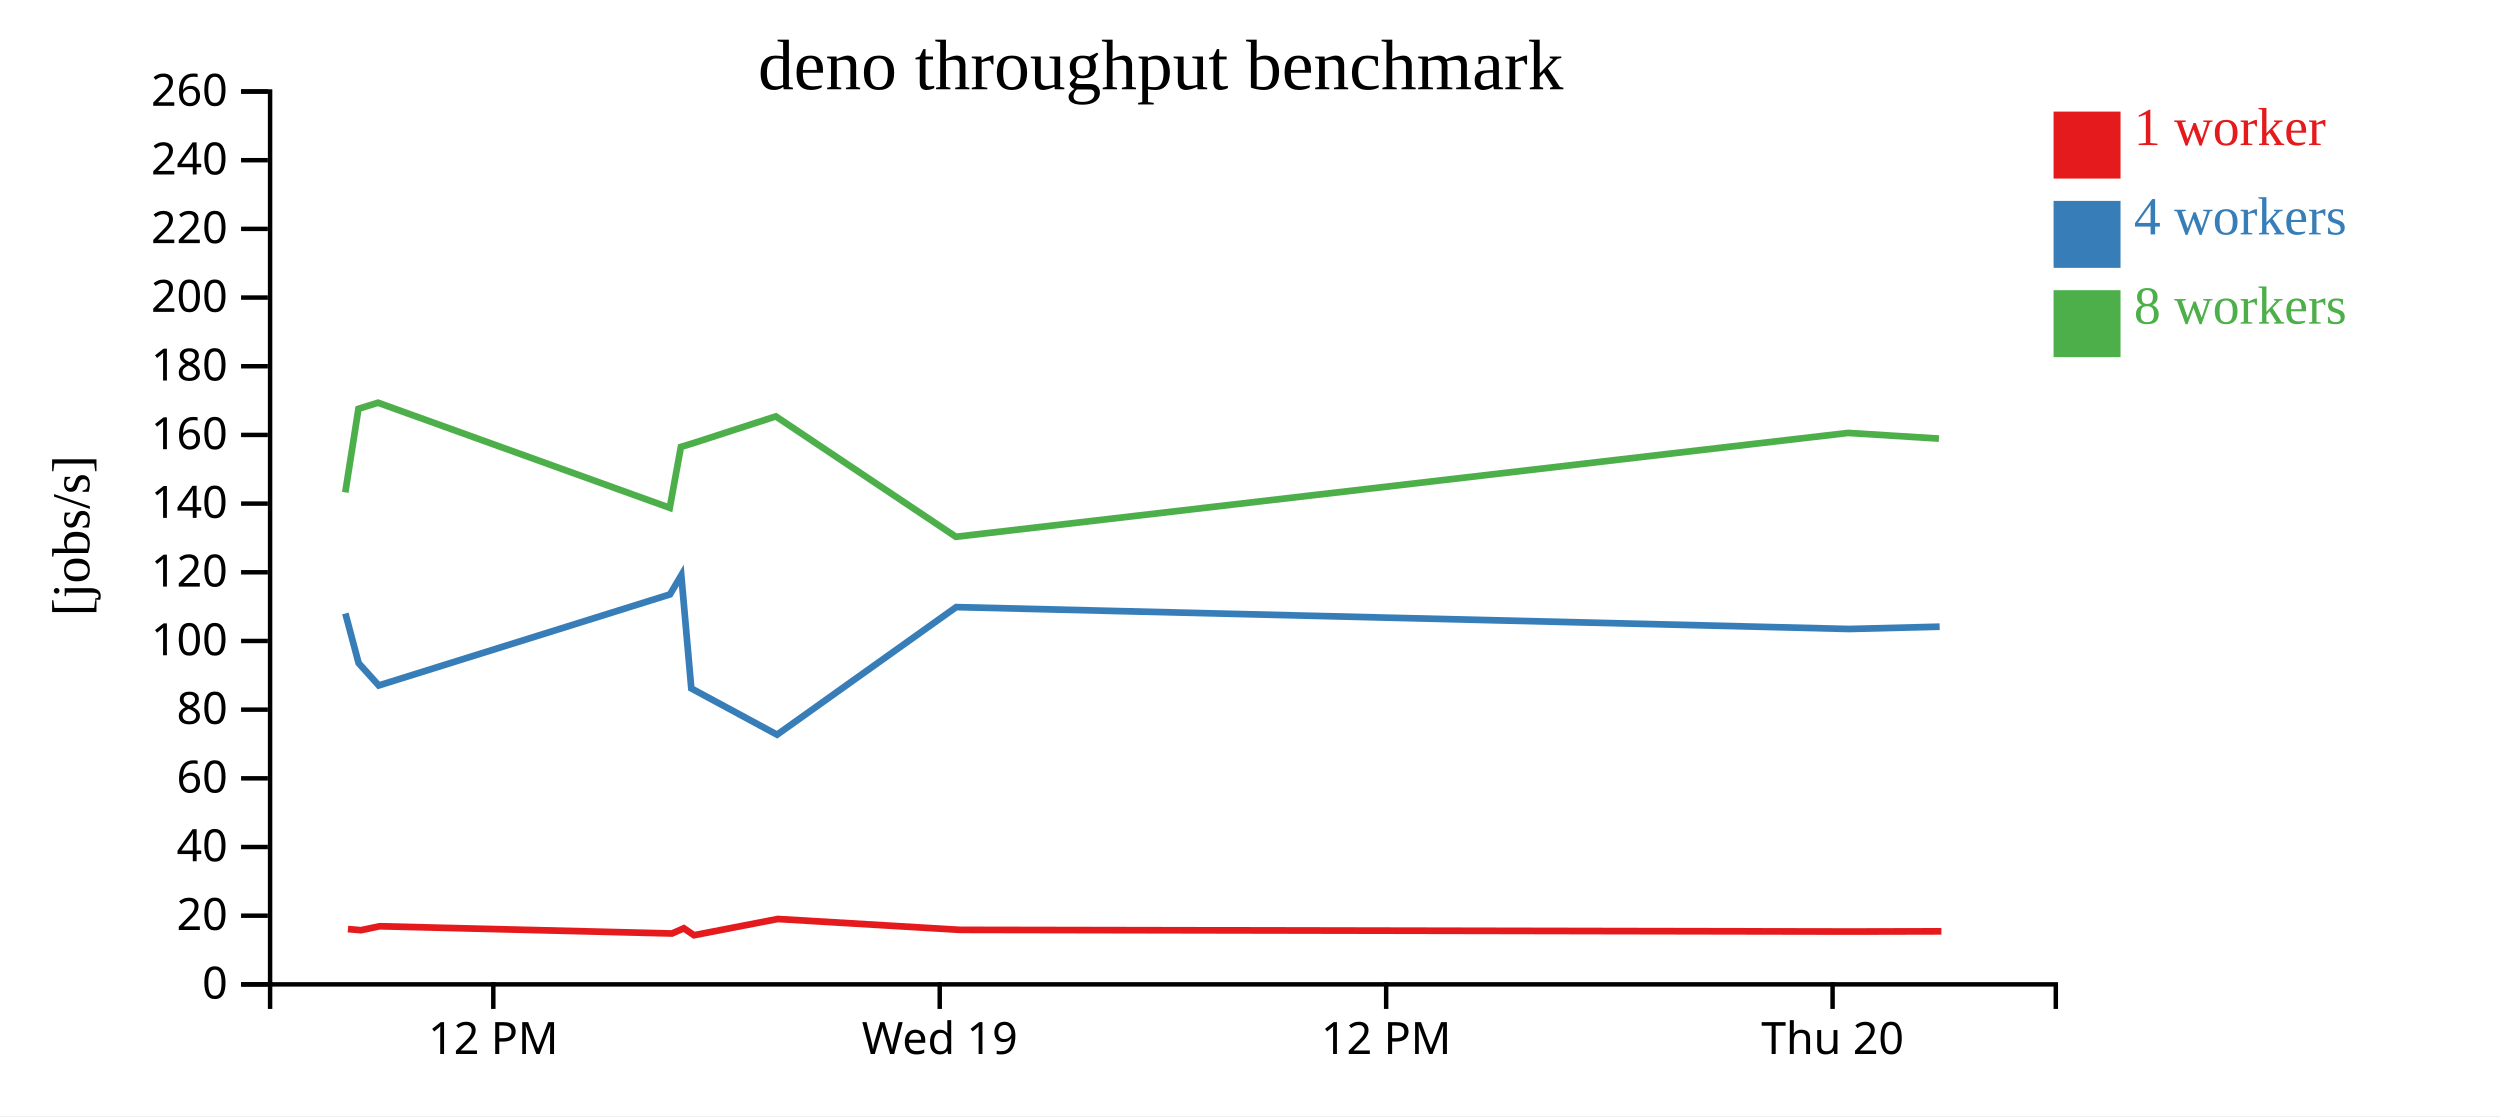
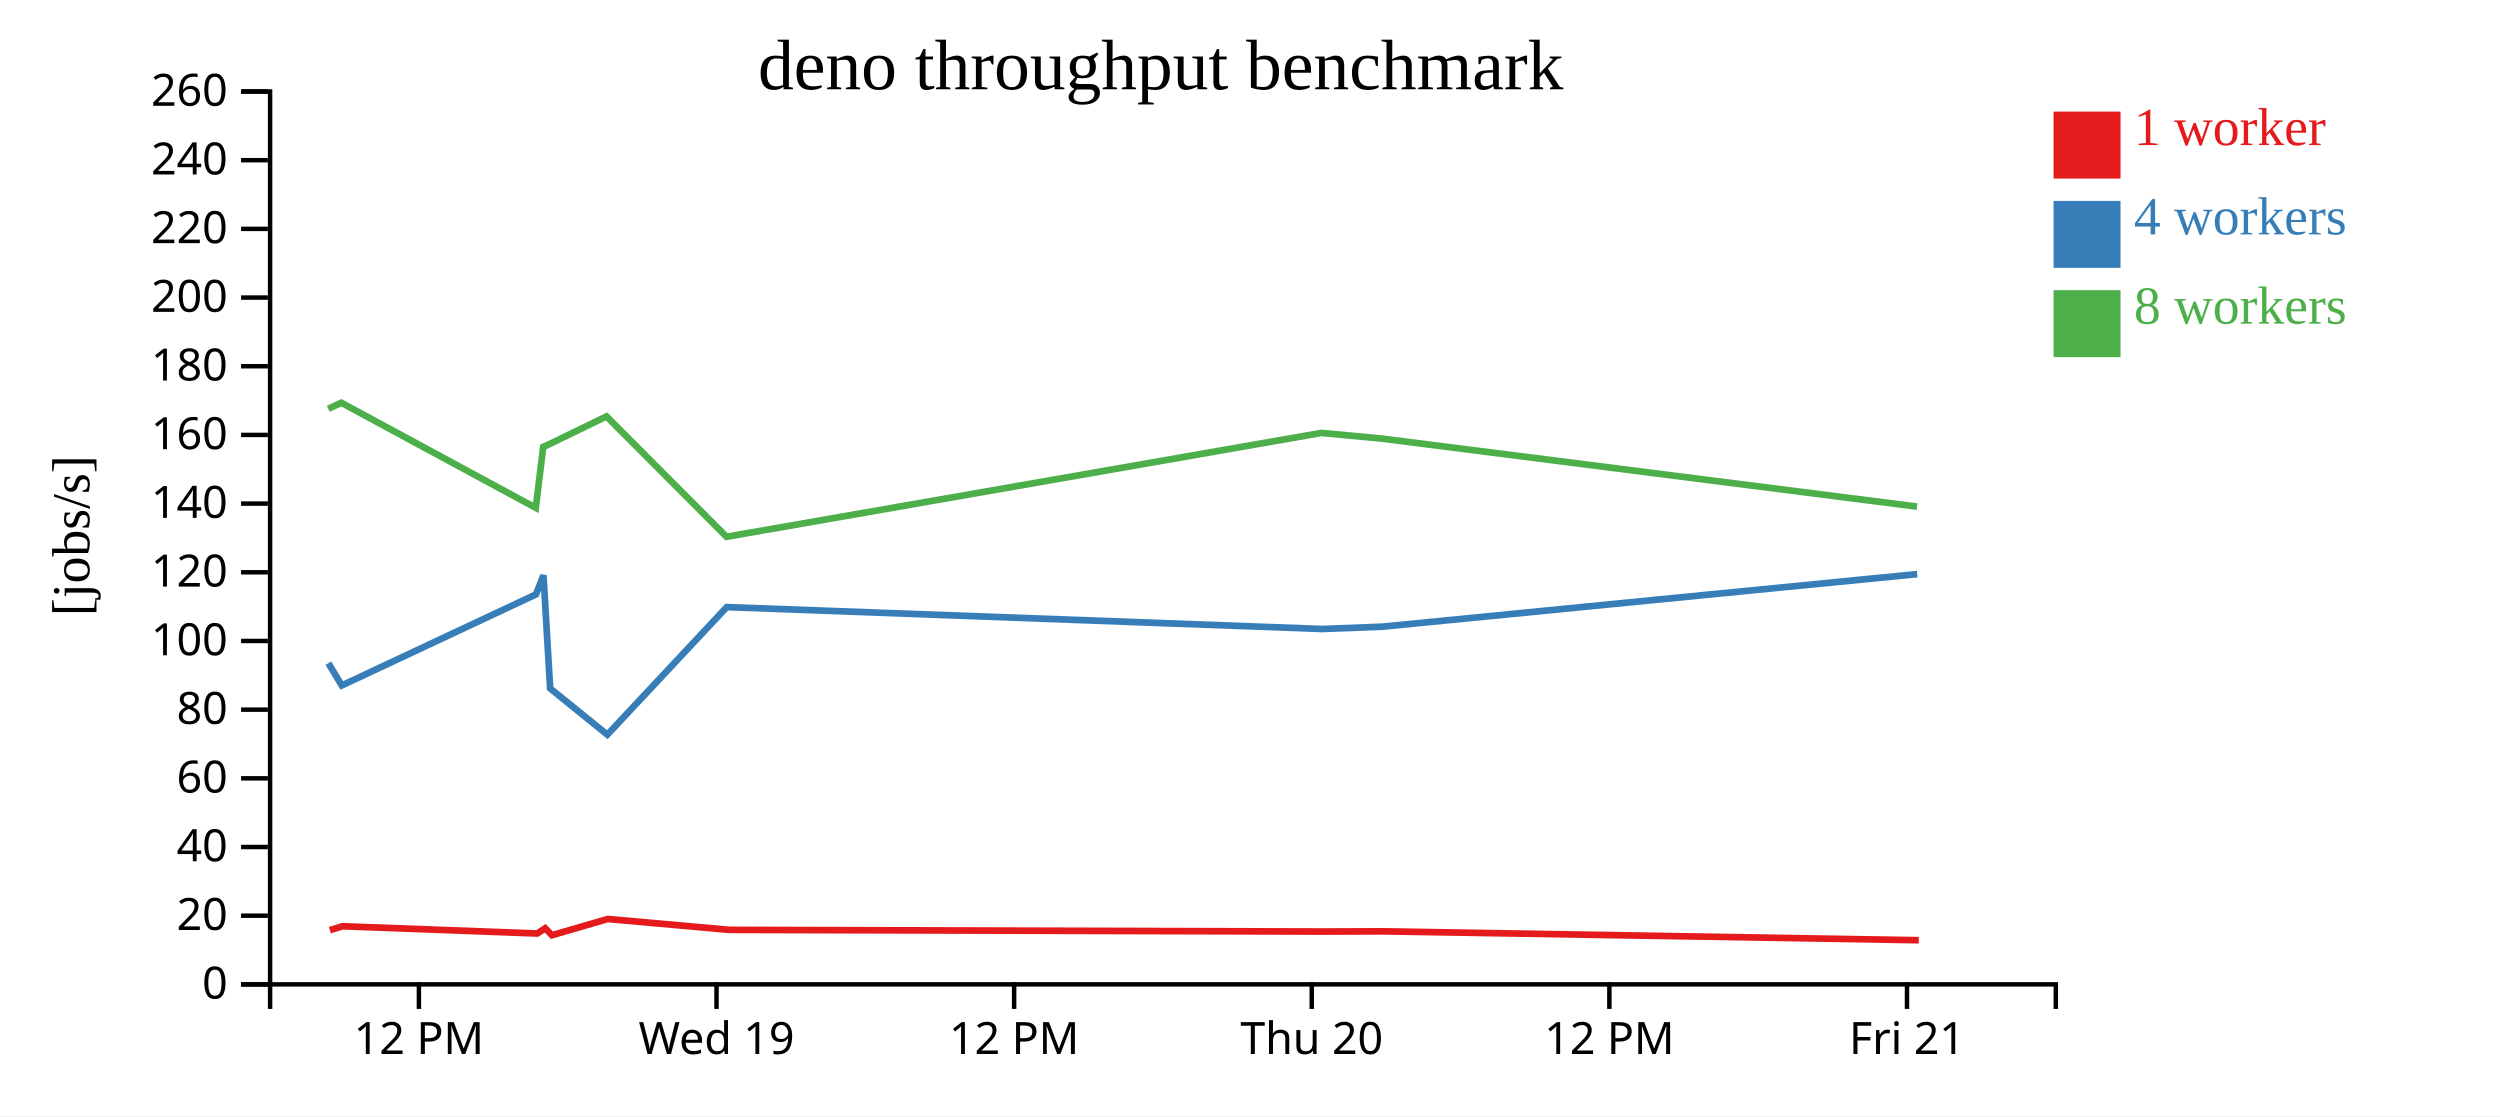
<svg xmlns="http://www.w3.org/2000/svg" width="560" height="250">
  <rect width="100%" height="100%" fill="white" />
  <g transform="translate(60,20)">
    <g transform="translate(0,200)" fill="none" font-size="10" font-family="sans-serif" text-anchor="middle">
      <path class="domain" stroke="currentColor" d="M0.5,6V0.5H400.5V6" />
-       <g class="tick" opacity="1" transform="translate(50.5,0)">
+       <g class="tick" opacity="1" transform="translate(33.83333,0)">
        <line stroke="currentColor" y2="6" />
        <text fill="currentColor" y="9" dy="0.71em">12 PM</text>
      </g>
-       <g class="tick" opacity="1" transform="translate(150.5,0)">
+       <g class="tick" opacity="1" transform="translate(100.5,0)">
        <line stroke="currentColor" y2="6" />
        <text fill="currentColor" y="9" dy="0.71em">Wed 19</text>
      </g>
-       <g class="tick" opacity="1" transform="translate(250.5,0)">
+       <g class="tick" opacity="1" transform="translate(167.1667,0)">
        <line stroke="currentColor" y2="6" />
        <text fill="currentColor" y="9" dy="0.71em">12 PM</text>
      </g>
-       <g class="tick" opacity="1" transform="translate(350.5,0)">
+       <g class="tick" opacity="1" transform="translate(233.8333,0)">
        <line stroke="currentColor" y2="6" />
        <text fill="currentColor" y="9" dy="0.71em">Thu 20</text>
+       </g>
+       <g class="tick" opacity="1" transform="translate(300.5,0)">
+         <line stroke="currentColor" y2="6" />
+         <text fill="currentColor" y="9" dy="0.71em">12 PM</text>
+       </g>
+       <g class="tick" opacity="1" transform="translate(367.1667,0)">
+         <line stroke="currentColor" y2="6" />
+         <text fill="currentColor" y="9" dy="0.71em">Fri 21</text>
      </g>
    </g>
    <g fill="none" font-size="10" font-family="sans-serif" text-anchor="end">
      <path class="domain" stroke="currentColor" d="M-6,200.5H0.5V0.5H-6" />
      <g class="tick" opacity="1" transform="translate(0,200.5)">
        <line stroke="currentColor" x2="-6" />
        <text fill="currentColor" x="-9" dy="0.32em">0</text>
      </g>
      <g class="tick" opacity="1" transform="translate(0,185.1154)">
        <line stroke="currentColor" x2="-6" />
        <text fill="currentColor" x="-9" dy="0.32em">20</text>
      </g>
      <g class="tick" opacity="1" transform="translate(0,169.7308)">
        <line stroke="currentColor" x2="-6" />
        <text fill="currentColor" x="-9" dy="0.32em">40</text>
      </g>
      <g class="tick" opacity="1" transform="translate(0,154.3462)">
        <line stroke="currentColor" x2="-6" />
        <text fill="currentColor" x="-9" dy="0.32em">60</text>
      </g>
      <g class="tick" opacity="1" transform="translate(0,138.9615)">
        <line stroke="currentColor" x2="-6" />
        <text fill="currentColor" x="-9" dy="0.32em">80</text>
      </g>
      <g class="tick" opacity="1" transform="translate(0,123.5769)">
        <line stroke="currentColor" x2="-6" />
        <text fill="currentColor" x="-9" dy="0.32em">100</text>
      </g>
      <g class="tick" opacity="1" transform="translate(0,108.1923)">
        <line stroke="currentColor" x2="-6" />
        <text fill="currentColor" x="-9" dy="0.32em">120</text>
      </g>
      <g class="tick" opacity="1" transform="translate(0,92.80769)">
        <line stroke="currentColor" x2="-6" />
        <text fill="currentColor" x="-9" dy="0.32em">140</text>
      </g>
      <g class="tick" opacity="1" transform="translate(0,77.42308)">
        <line stroke="currentColor" x2="-6" />
        <text fill="currentColor" x="-9" dy="0.32em">160</text>
      </g>
      <g class="tick" opacity="1" transform="translate(0,62.03846)">
        <line stroke="currentColor" x2="-6" />
        <text fill="currentColor" x="-9" dy="0.32em">180</text>
      </g>
      <g class="tick" opacity="1" transform="translate(0,46.65385)">
        <line stroke="currentColor" x2="-6" />
        <text fill="currentColor" x="-9" dy="0.32em">200</text>
      </g>
      <g class="tick" opacity="1" transform="translate(0,31.26923)">
        <line stroke="currentColor" x2="-6" />
        <text fill="currentColor" x="-9" dy="0.32em">220</text>
      </g>
      <g class="tick" opacity="1" transform="translate(0,15.88462)">
        <line stroke="currentColor" x2="-6" />
        <text fill="currentColor" x="-9" dy="0.32em">240</text>
      </g>
      <g class="tick" opacity="1" transform="translate(0,0.5)">
        <line stroke="currentColor" x2="-6" />
        <text fill="currentColor" x="-9" dy="0.32em">260</text>
      </g>
    </g>
    <text text-anchor="middle" style="font-size: 12px" transform="rotate(-90)" y="-40" x="-100">[jobs/s]</text>
    <text text-anchor="middle" style="font-size: 16px" y="0" x="200">deno throughput benchmark</text>
-     <path class="line" fill="none" stroke="#e41a1c" stroke-width="1.5" d="M17.939,188.112L20.844,188.365L25.053,187.48L90.519,189.102L93.179,187.934L95.453,189.489L114.196,185.853L155.063,188.29L354.682,188.667L374.869,188.619" />
-     <path class="line" fill="none" stroke="#377eb8" stroke-width="1.5" d="M17.361,117.411L20.336,128.55L24.839,133.542L90.079,113.147L92.61,108.866L94.849,134.205L114.057,144.567L154.185,115.992L354.2,120.894L374.479,120.375" />
-     <path class="line" fill="none" stroke="#4daf4a" stroke-width="1.5" d="M17.344,90.298L20.289,71.581L24.673,70.209L90.026,93.753L92.521,80.107L94.927,79.38L113.783,73.273L154.106,100.238L353.978,76.976L374.322,78.248" />
+     <path class="line" fill="none" stroke="#e41a1c" stroke-width="1.5" d="M13.896,188.365L16.702,187.48L60.346,189.102L62.119,187.934L63.636,189.489L76.13,185.853L103.375,188.29L236.454,188.667L249.912,188.619L369.81,190.607" />
+     <path class="line" fill="none" stroke="#377eb8" stroke-width="1.5" d="M13.558,128.55L16.56,133.542L60.052,113.147L61.74,108.866L63.233,134.205L76.038,144.567L102.79,115.992L236.133,120.894L249.653,120.375L369.457,108.599" />
+     <path class="line" fill="none" stroke="#4daf4a" stroke-width="1.5" d="M13.526,71.581L16.449,70.209L60.017,93.753L61.681,80.107L63.285,79.38L75.855,73.273L102.737,100.238L235.986,76.976L249.548,78.248L369.419,93.478" />
    <rect class="dot" x="400" y="5" width="15" height="15" style="fill: #e41a1c;" />
    <rect class="dot" x="400" y="25" width="15" height="15" style="fill: #377eb8;" />
    <rect class="dot" x="400" y="45" width="15" height="15" style="fill: #4daf4a;" />
    <text class="label" x="418" y="12.5" style="fill: #e41a1c; alignment-baseline: middle;" text-anchor="left">1 worker</text>
    <text class="label" x="418" y="32.5" style="fill: #377eb8; alignment-baseline: middle;" text-anchor="left">4 workers</text>
    <text class="label" x="418" y="52.5" style="fill: #4daf4a; alignment-baseline: middle;" text-anchor="left">8 workers</text>
  </g>
</svg>
